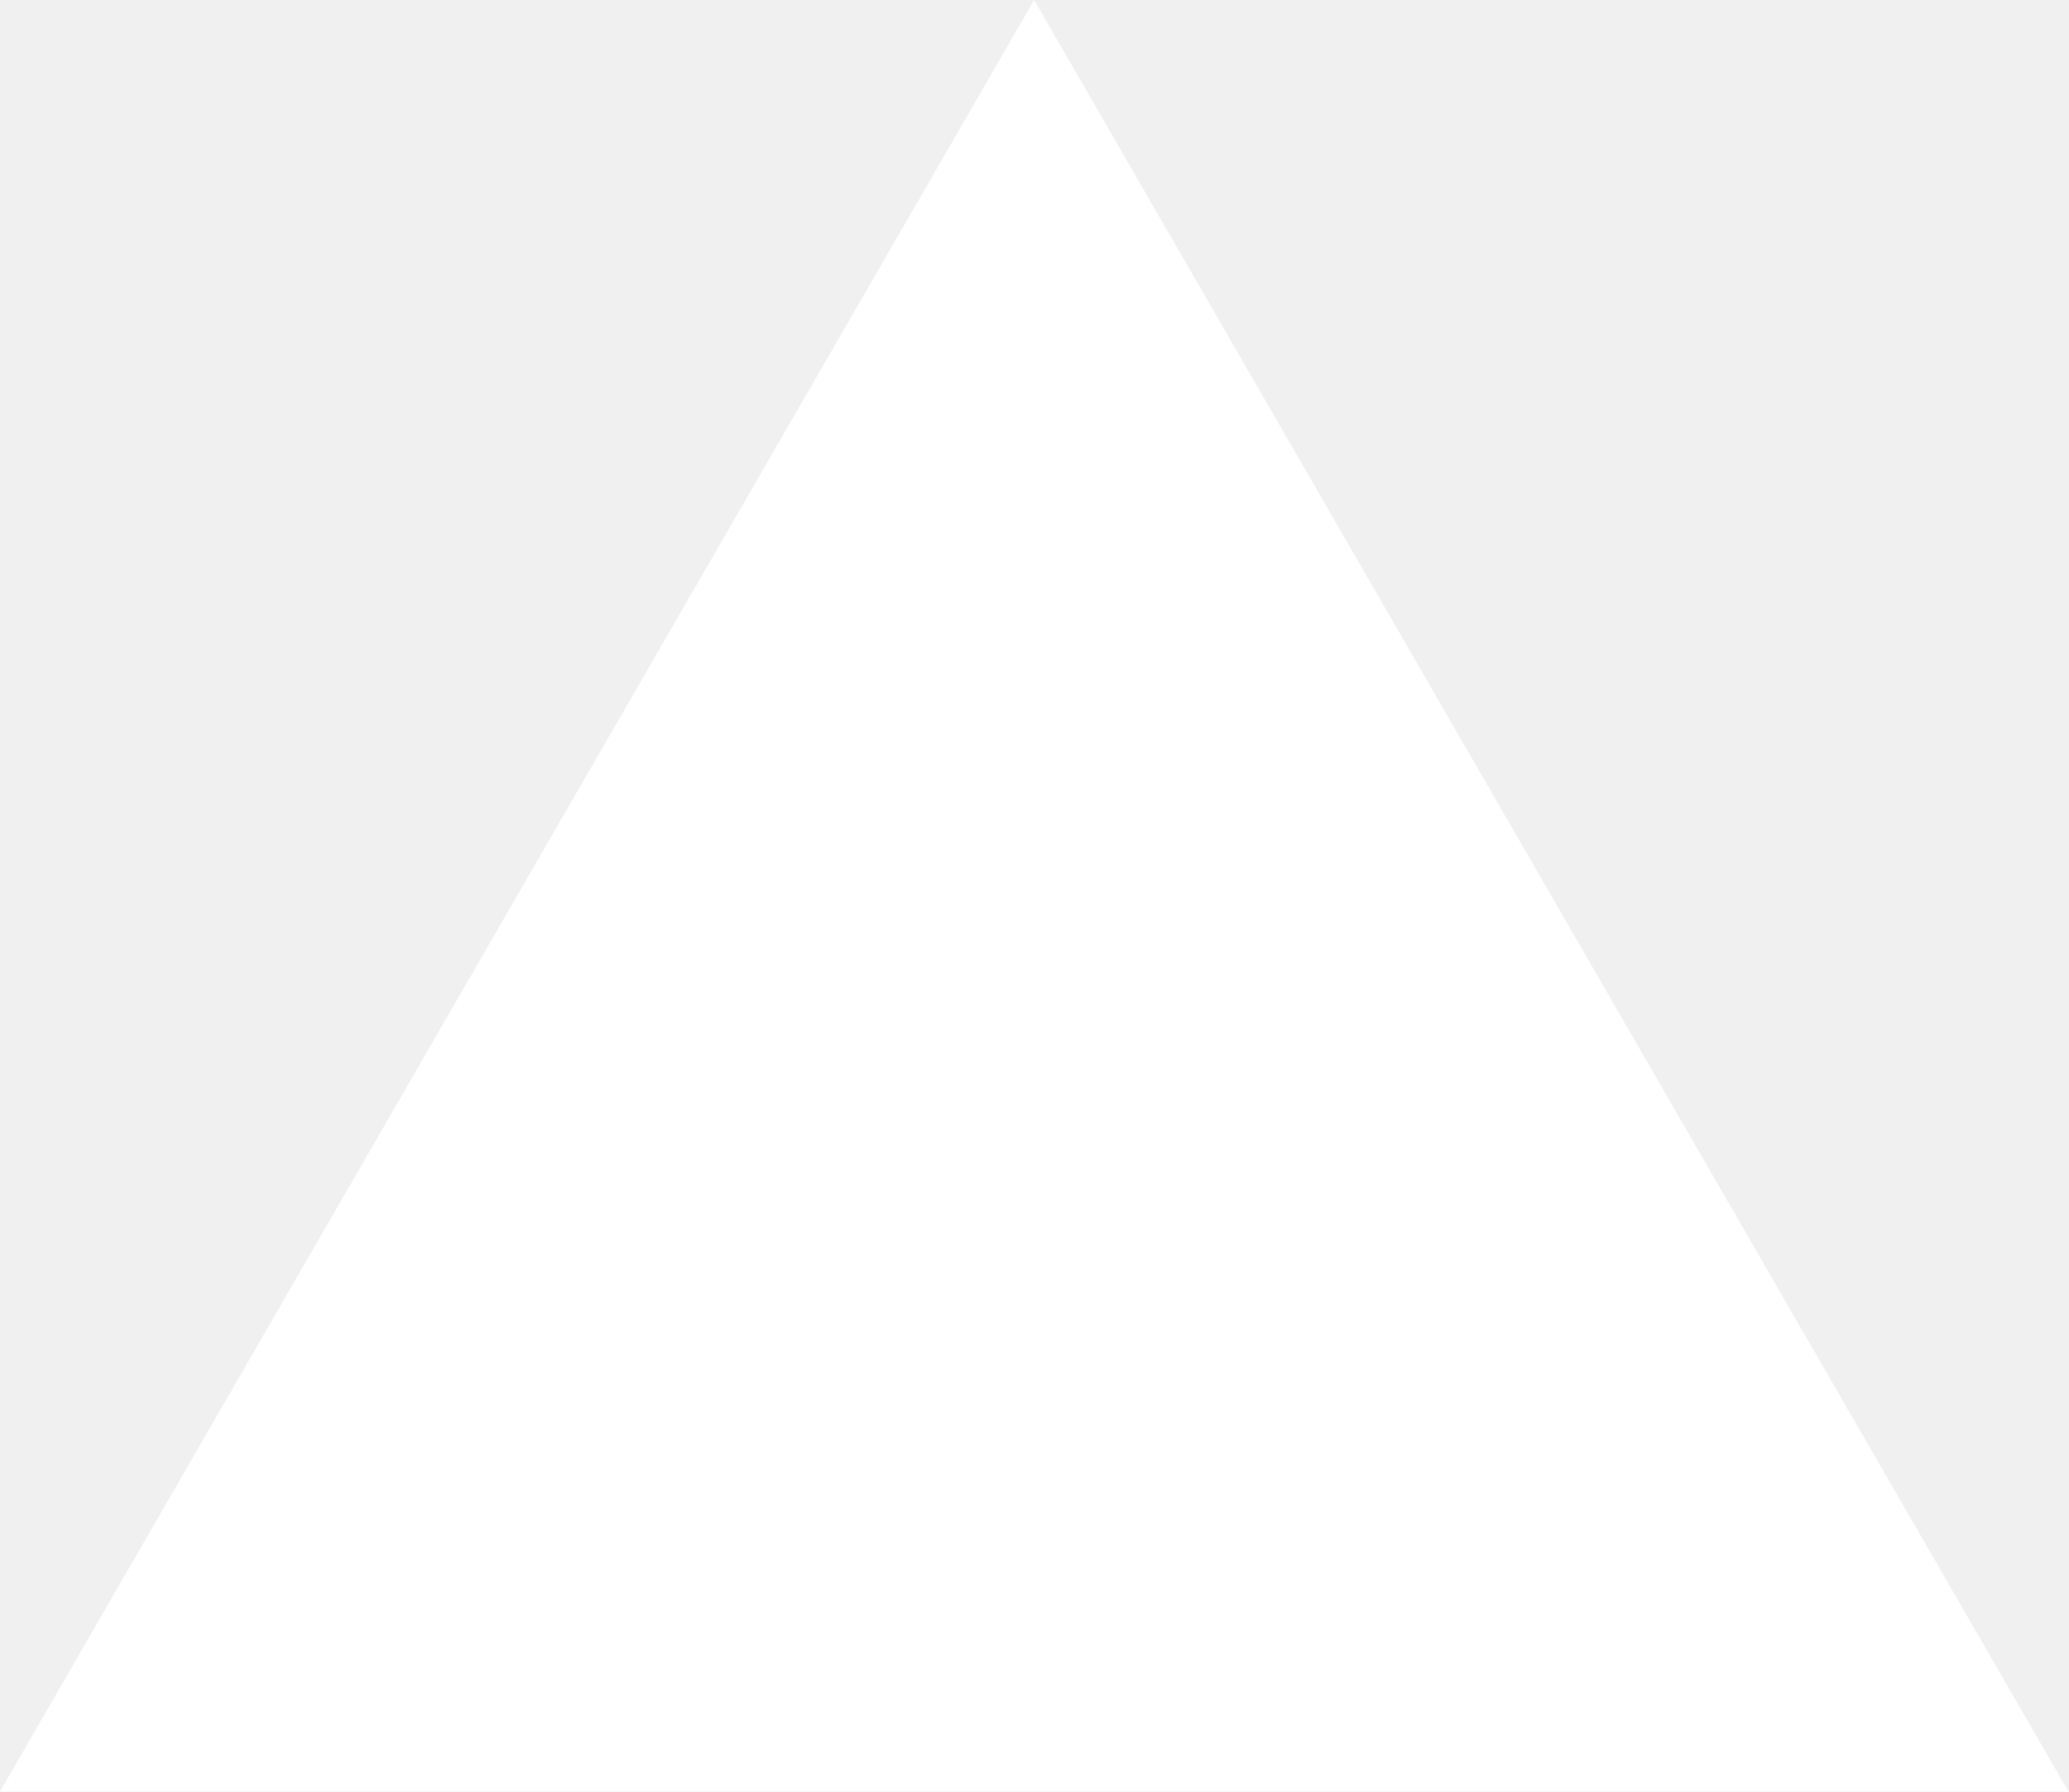
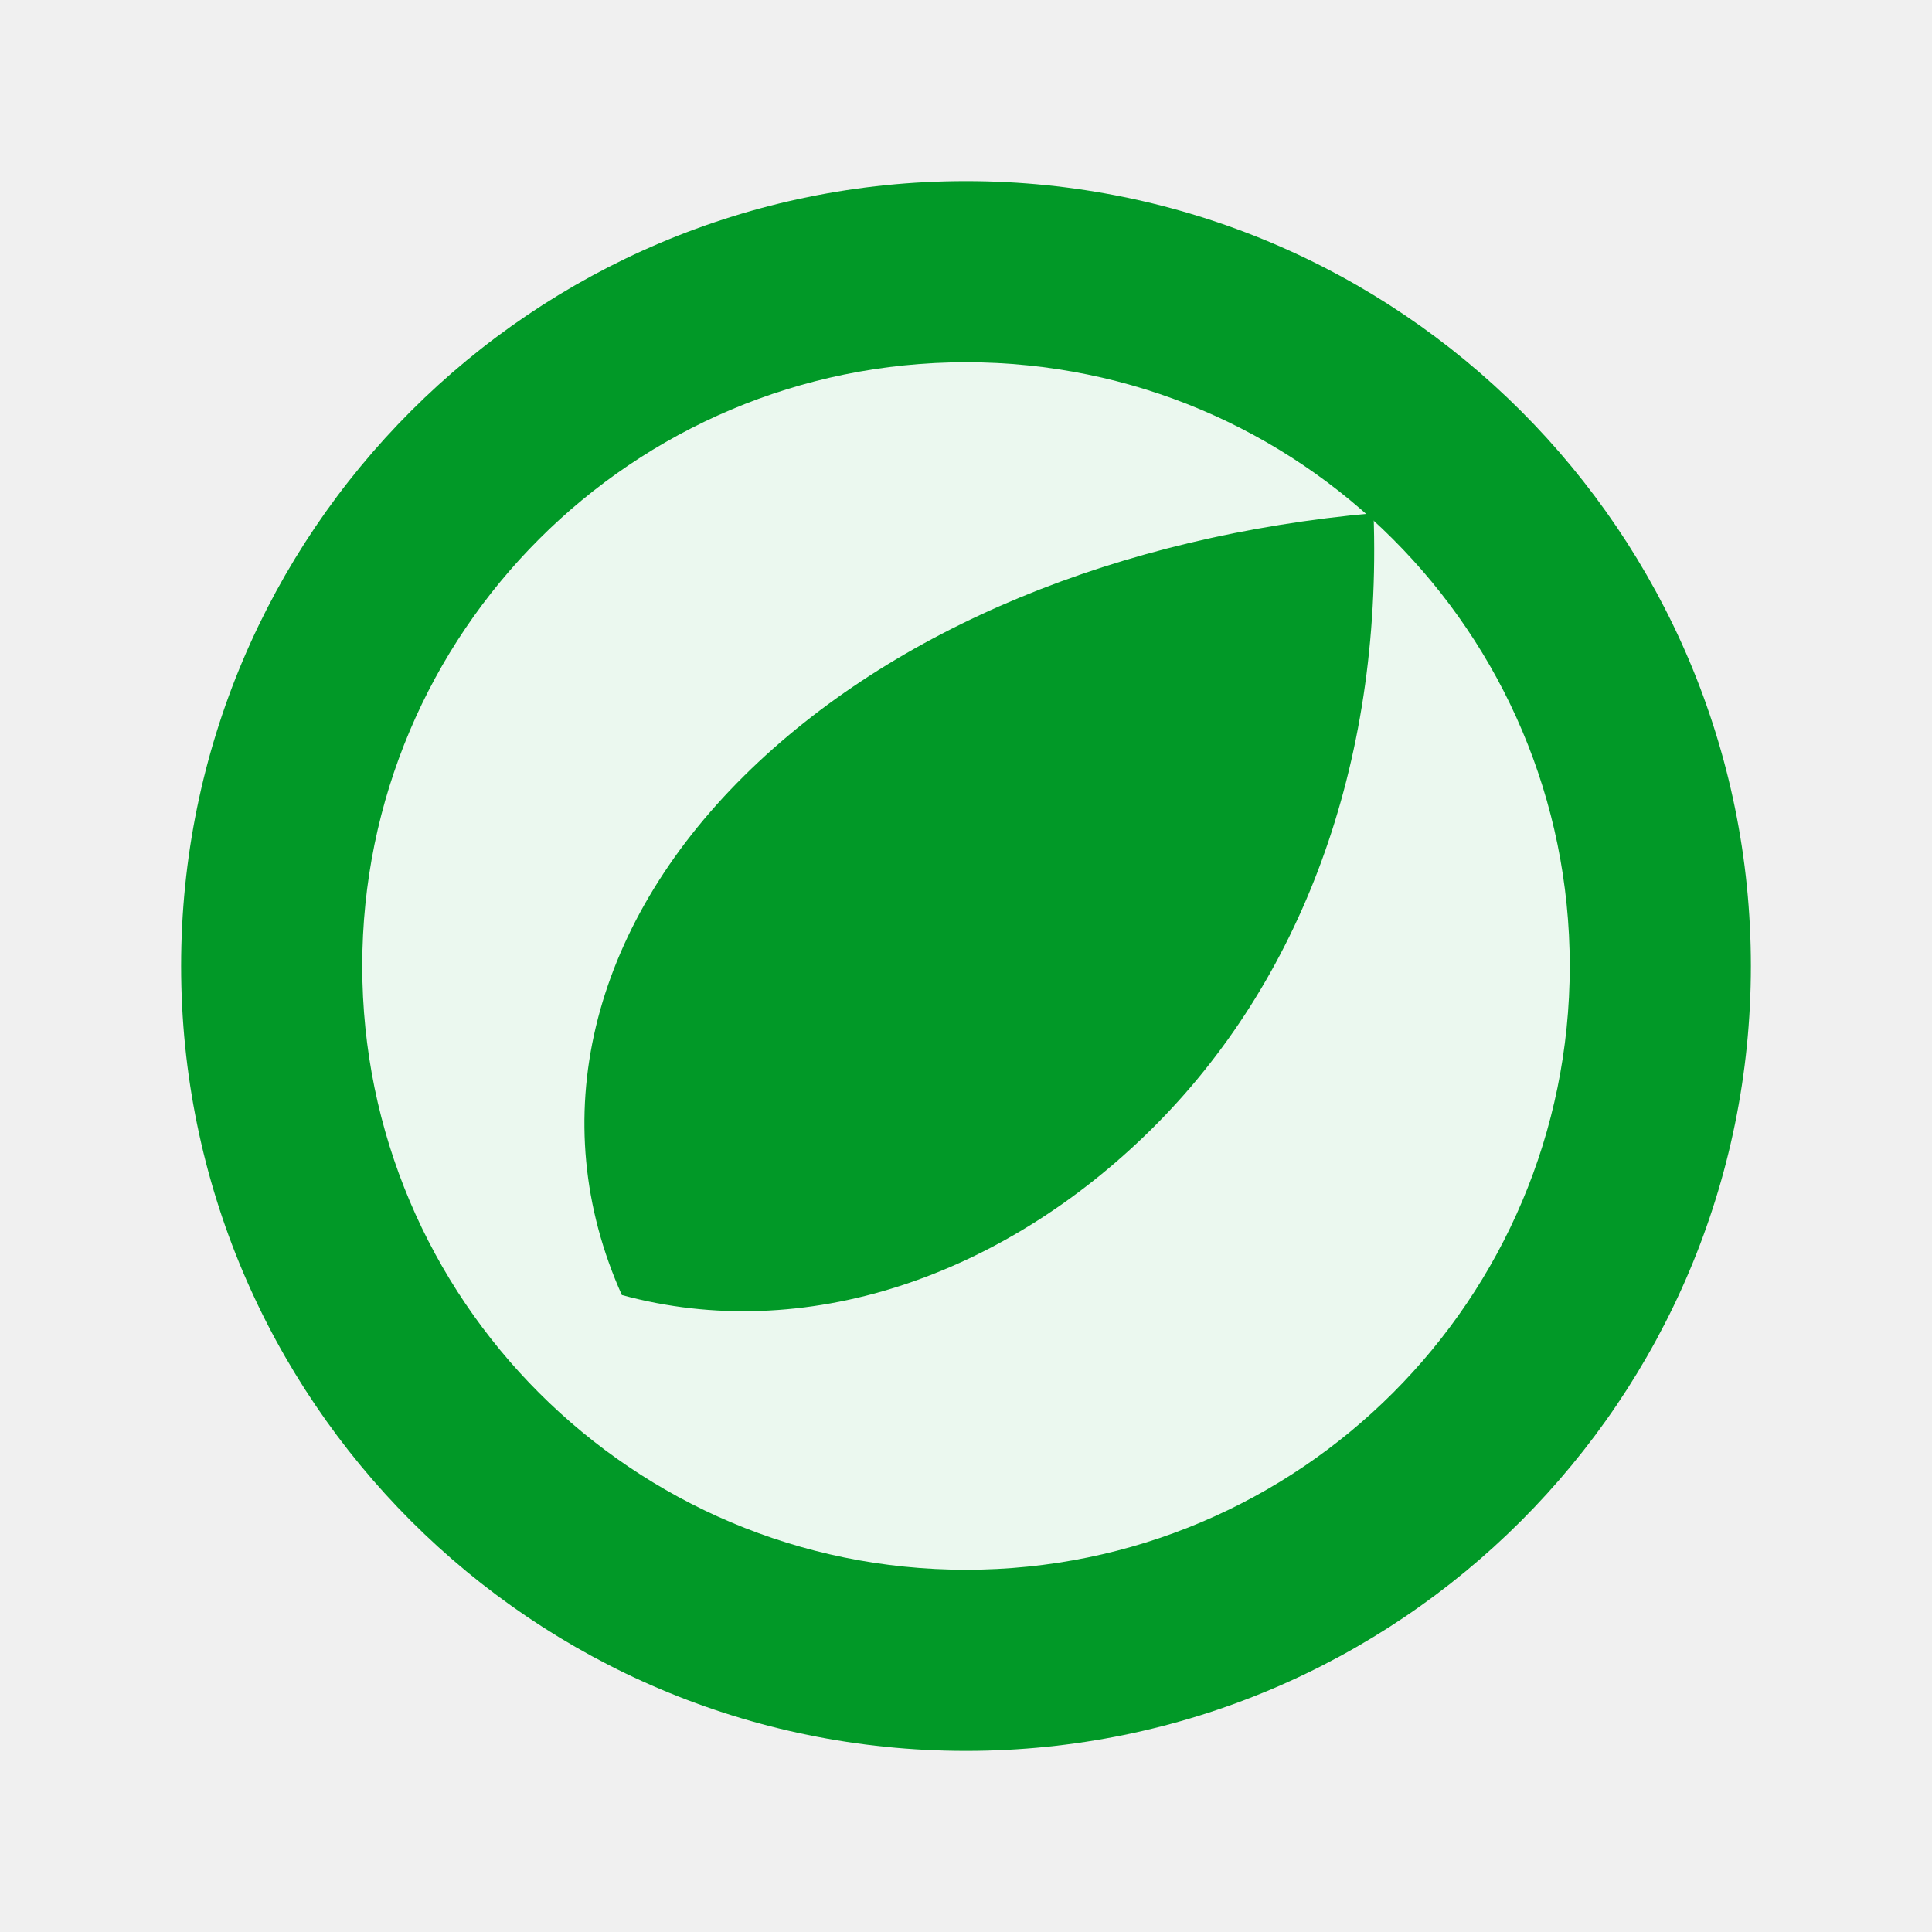
- <svg xmlns="http://www.w3.org/2000/svg" fill="none" viewBox="0 0 1155 1000">
-   <path d="m577.3 0 577.4 1000H0z" fill="#fff" />
+ <svg xmlns="http://www.w3.org/2000/svg" viewBox="0 0 128 128" role="img" aria-labelledby="title desc">
+   <circle cx="64" cy="64" r="52" fill="#019927" />
+   <circle cx="64" cy="64" r="40" fill="#ebf8ef" />
+   <path d="M91 34c-16.8 1.5-31.8 7.6-41.7 17.4-10.2 10.1-13.3 22.8-8.1 34.4 12.1 3.3 25.2-1.2 35.1-11C86.1 65.1 91.6 50.8 91 34z" fill="#019927" />
</svg>
